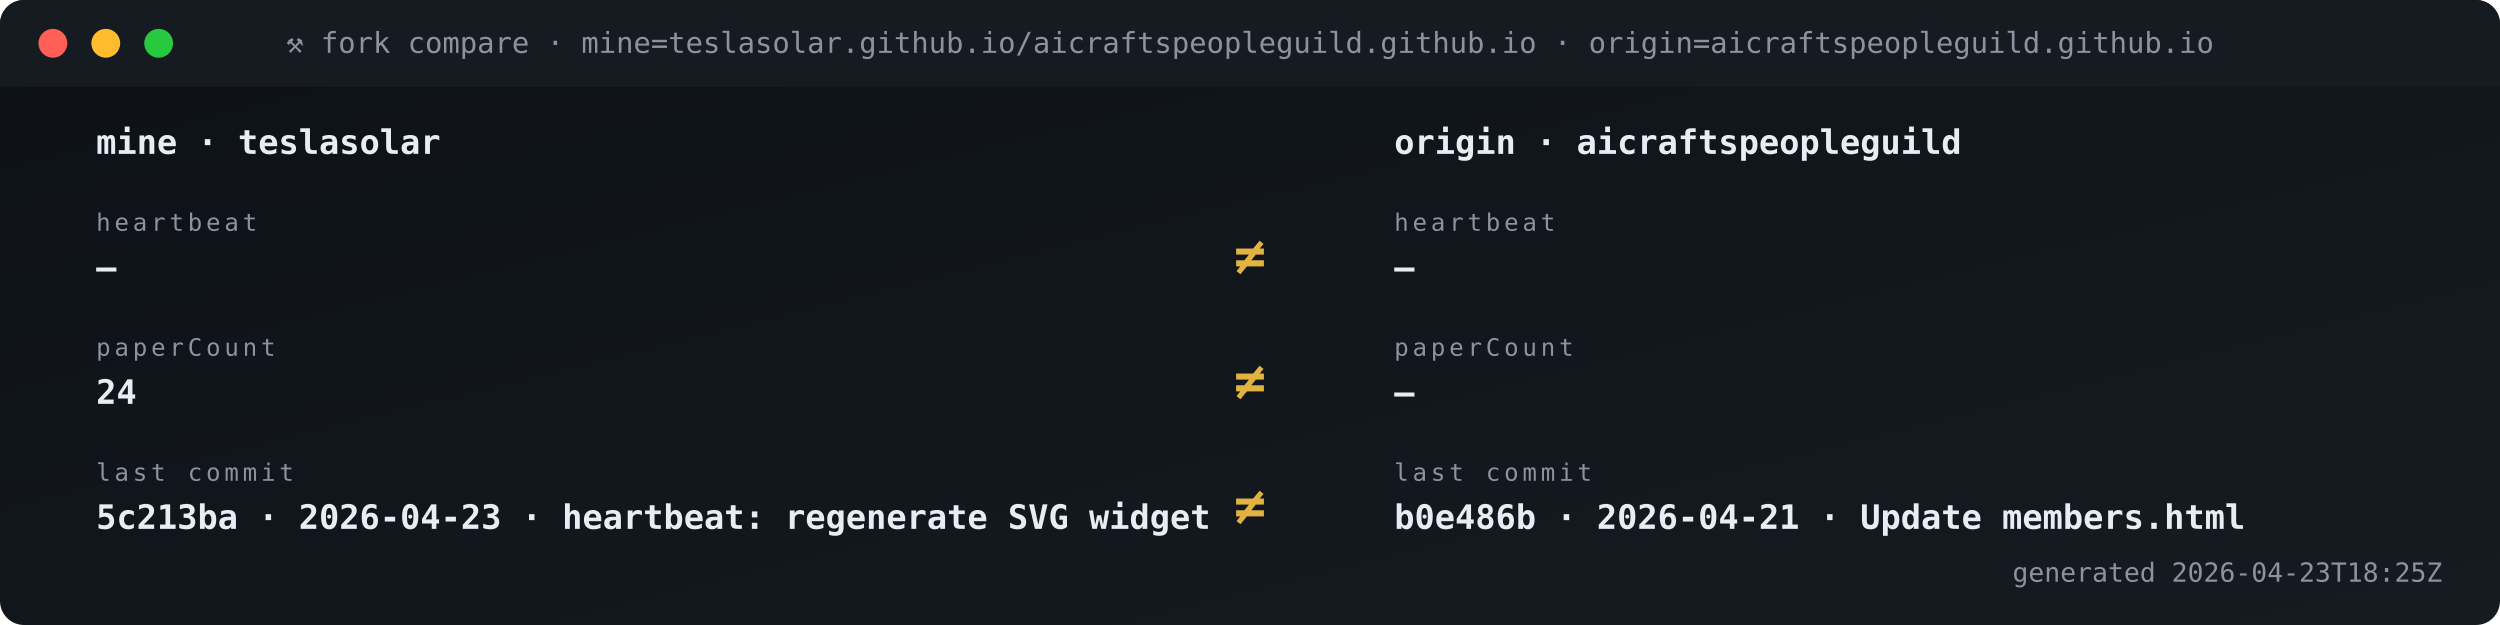
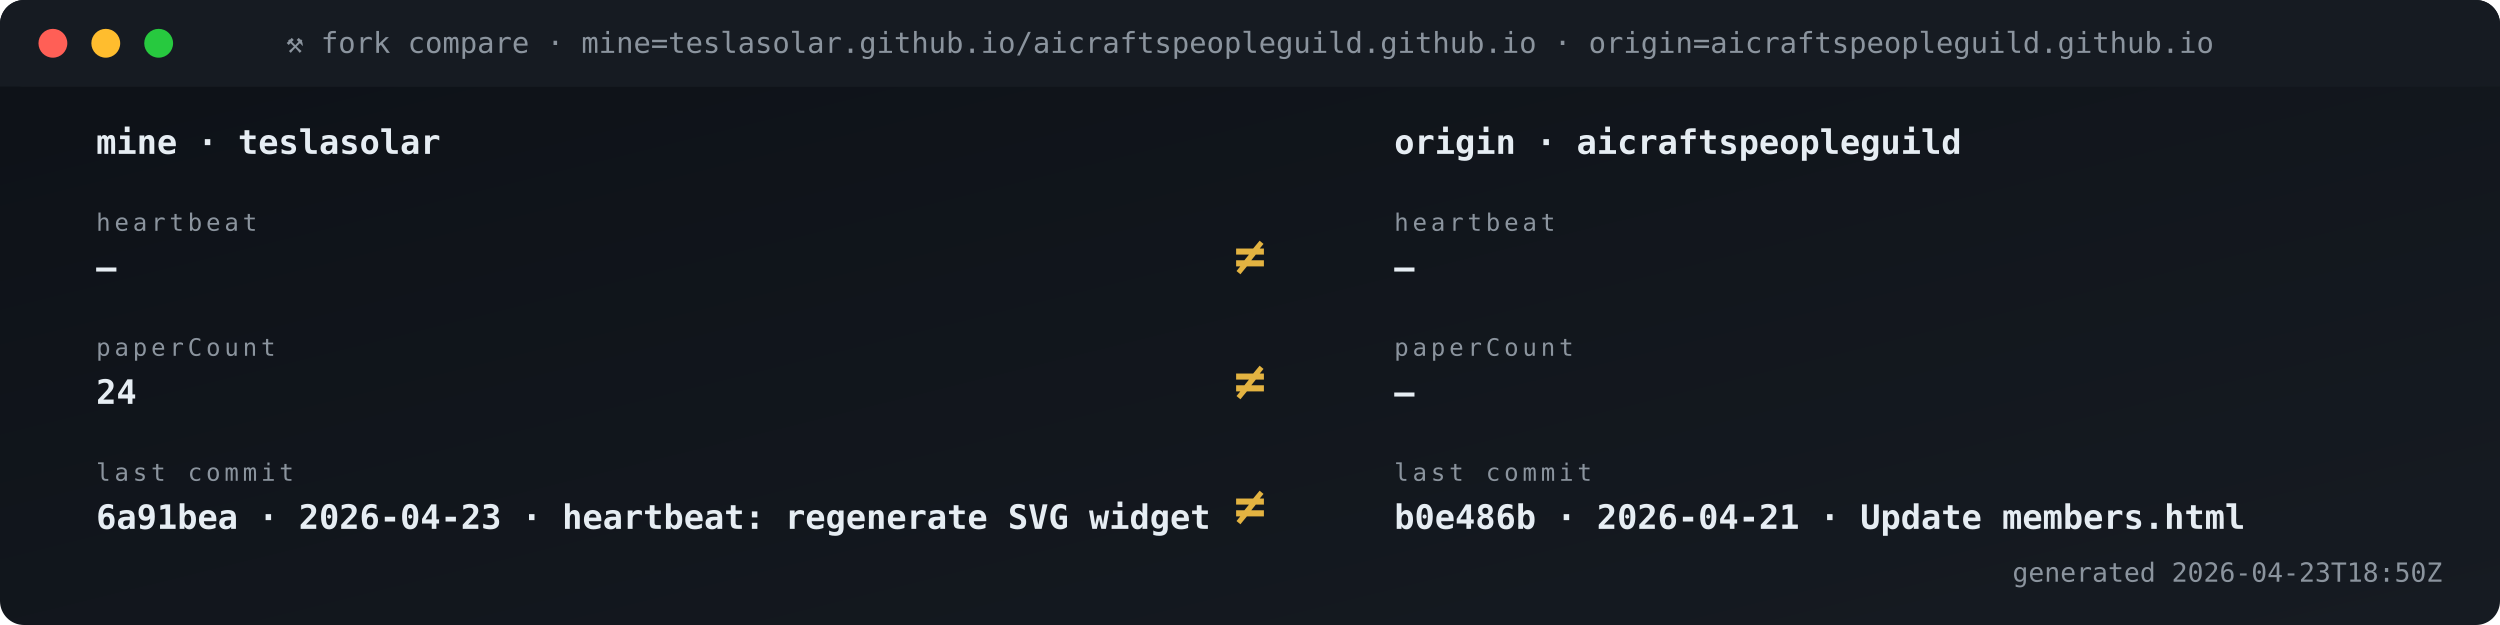
<svg xmlns="http://www.w3.org/2000/svg" viewBox="0 0 1040 260" width="1040" height="260" role="img" aria-label="Fork vs origin compare">
  <defs>
    <linearGradient id="gBg" x1="0" x2="1" y1="0" y2="1">
      <stop offset="0" stop-color="#0d1117" />
      <stop offset="1" stop-color="#161b22" />
    </linearGradient>
    <style>
      .t{font-family:'SFMono-Regular',Consolas,monospace}
      .lb{fill:#8b949e;font-size:10px;text-transform:uppercase;letter-spacing:1.6px}
      .va{fill:#e6edf3;font-size:20px;font-weight:700}
      .vs{fill:#e6edf3;font-size:14px;font-weight:600}
      .lo{fill:#79c0ff;font-size:11px}
      .sub{fill:#8b949e;font-size:11px}
      .g{fill:#3fb950} .a{fill:#e3b341} .r{fill:#f85149}
      .p{fill:#a371f7} .o{fill:#f0883e}
      .pulse{animation:plz 1.8s ease-out infinite}
      @keyframes plz{
        0%{transform:scale(1);opacity:.85}
        45%{transform:scale(1.35);opacity:.3}
        100%{transform:scale(1.8);opacity:0}
      }
      .spin{animation:sp 4s linear infinite;transform-origin:center}
      @keyframes sp{from{transform:rotate(0)}to{transform:rotate(360deg)}}
    </style>
  </defs>
  <rect width="1040" height="260" rx="10" fill="url(#gBg)" />
  <rect x="0" y="0" width="1040" height="36" rx="10" fill="#161b22" />
  <rect x="0" y="26" width="1040" height="10" fill="#161b22" />
  <circle cx="22" cy="18" r="6" fill="#ff5f56" />
  <circle cx="44" cy="18" r="6" fill="#ffbd2e" />
  <circle cx="66" cy="18" r="6" fill="#27c93f" />
  <text x="520" y="22" text-anchor="middle" class="t" font-size="12" fill="#8b949e">⚒ fork compare · mine=teslasolar.github.io/aicraftspeopleguild.github.io  ·  origin=aicraftspeopleguild.github.io</text>
  <text x="40" y="64" class="t vs">mine  ·  teslasolar</text>
  <text x="580" y="64" class="t vs">origin  ·  aicraftspeopleguild</text>
  <text x="40" y="96" class="t lb">heartbeat</text>
  <text x="40" y="116" class="t vs">—</text>
  <text x="580" y="96" class="t lb">heartbeat</text>
  <text x="580" y="116" class="t vs">—</text>
  <text x="520" y="114" text-anchor="middle" class="t" font-size="22" font-weight="700" fill="#e3b341">≠</text>
  <text x="40" y="148" class="t lb">paperCount</text>
  <text x="40" y="168" class="t vs">24</text>
  <text x="580" y="148" class="t lb">paperCount</text>
  <text x="580" y="168" class="t vs">—</text>
  <text x="520" y="166" text-anchor="middle" class="t" font-size="22" font-weight="700" fill="#e3b341">≠</text>
  <text x="40" y="200" class="t lb">last commit</text>
-   <text x="40" y="220" class="t vs">5c213ba · 2026-04-23 · heartbeat: regenerate SVG widget </text>
+   <text x="40" y="220" class="t vs">6a91bea · 2026-04-23 · heartbeat: regenerate SVG widget </text>
  <text x="580" y="200" class="t lb">last commit</text>
  <text x="580" y="220" class="t vs">b0e486b · 2026-04-21 · Update members.html</text>
  <text x="520" y="218" text-anchor="middle" class="t" font-size="22" font-weight="700" fill="#e3b341">≠</text>
-   <text x="1016" y="242" text-anchor="end" class="t sub">generated 2026-04-23T18:25Z</text>
+   <text x="1016" y="242" text-anchor="end" class="t sub">generated 2026-04-23T18:50Z</text>
</svg>
